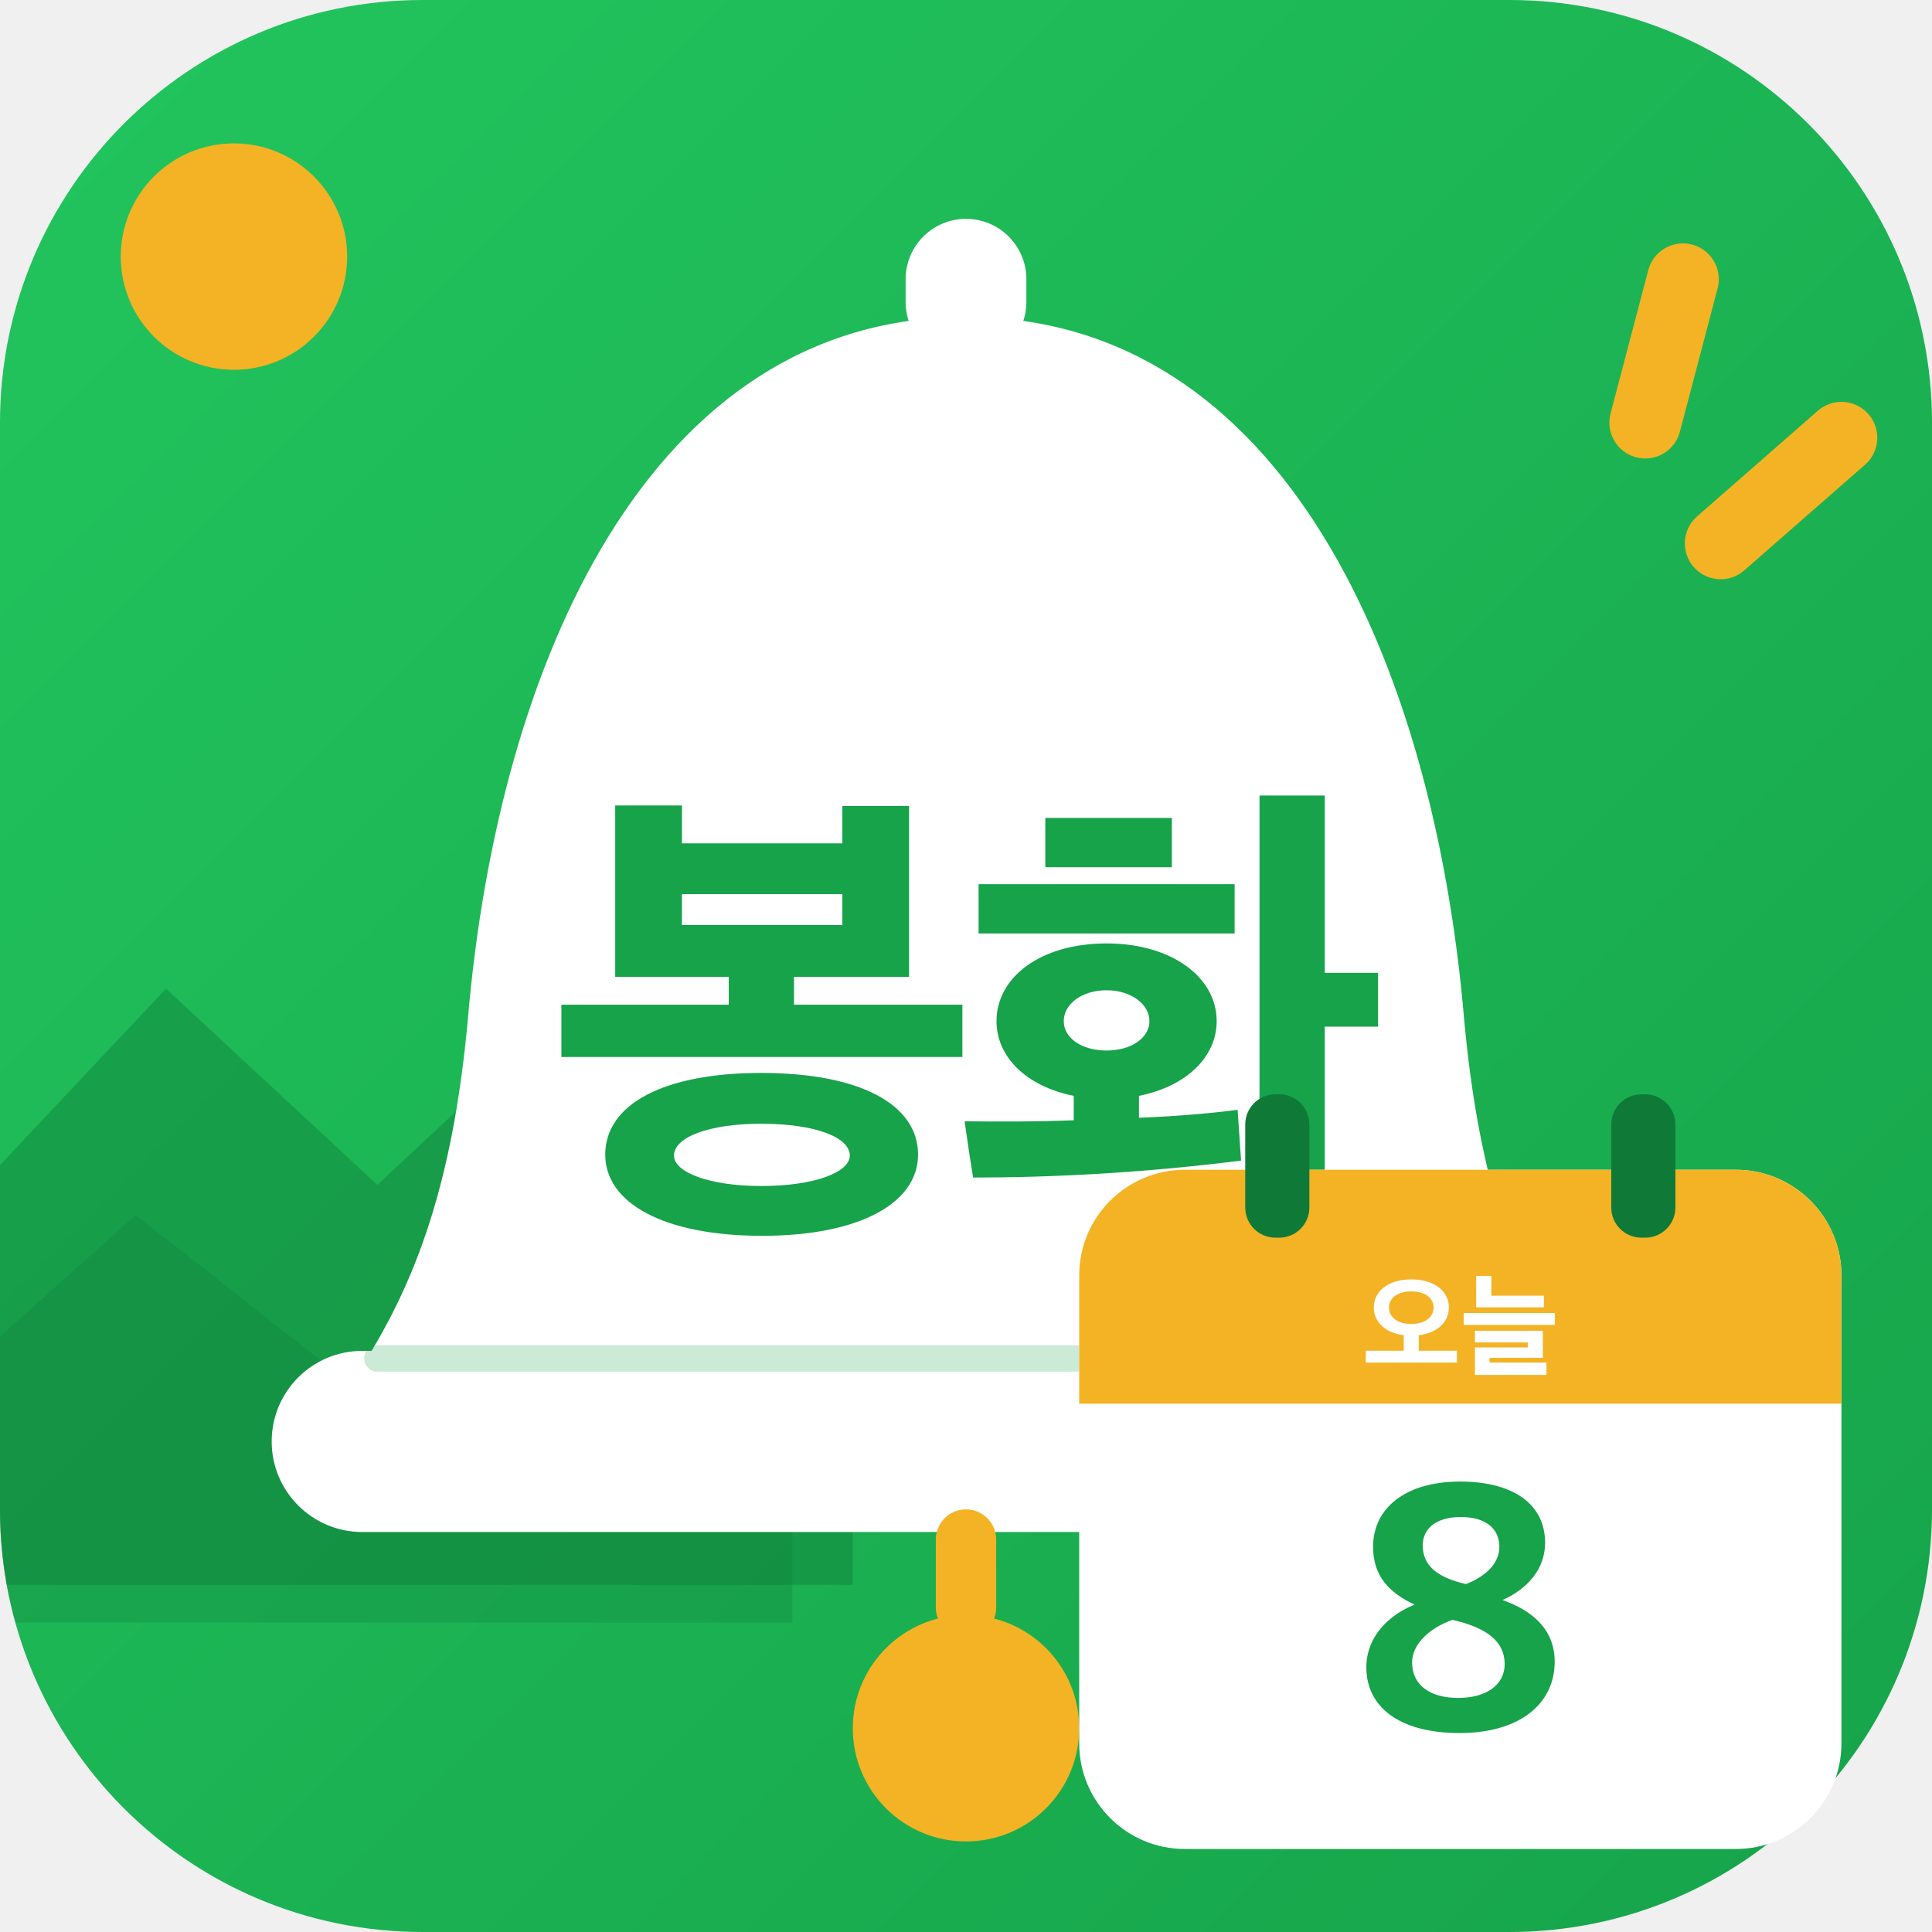
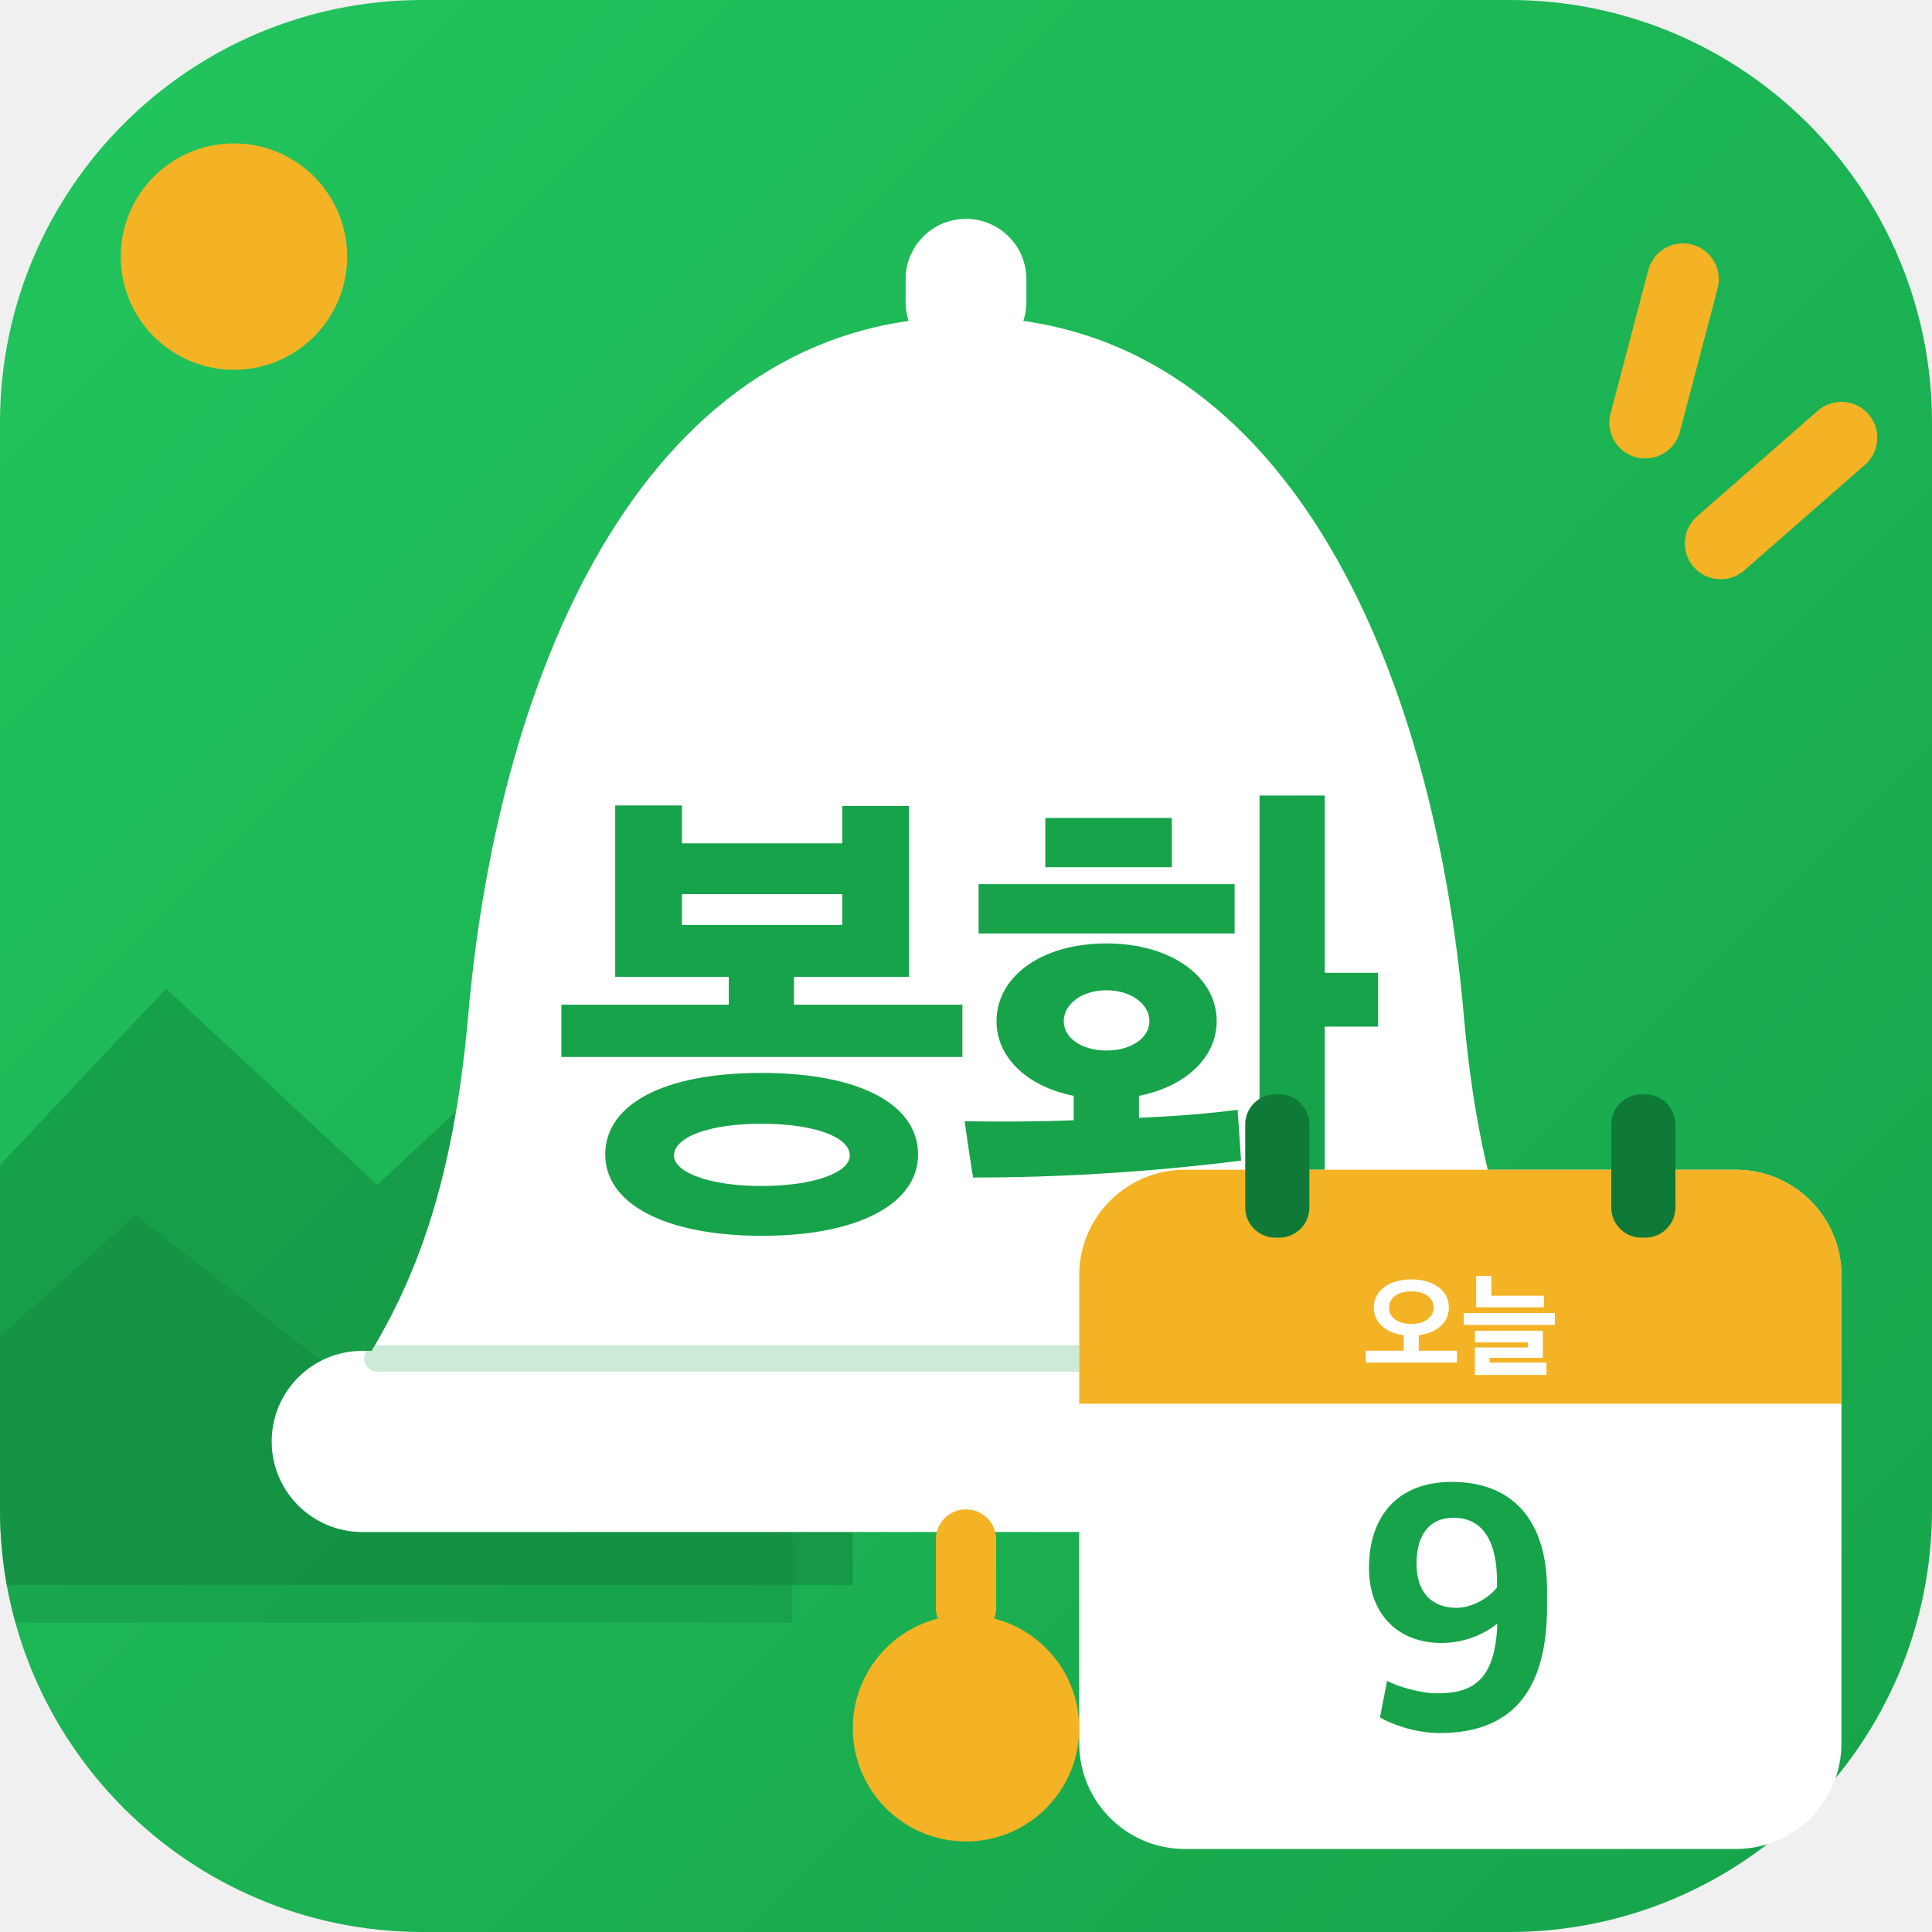
<svg xmlns="http://www.w3.org/2000/svg" viewBox="0 0 512 512">
  <defs>
    <linearGradient id="bg" x1="0" y1="0" x2="1" y2="1">
      <stop offset="0" stop-color="#22C55E" />
      <stop offset="1" stop-color="#16A34A" />
    </linearGradient>
    <clipPath id="round">
      <rect width="512" height="512" rx="112" />
    </clipPath>
  </defs>
  <rect width="512" height="512" rx="112" fill="url(#bg)" />
  <g clip-path="url(#round)">
    <circle cx="62" cy="68" r="30" fill="#F4B324" />
    <path d="M-20 330 L44 262 L100 314 L160 258 L226 330 L226 420 L-20 420Z" fill="#0F7A38" opacity=".42" />
    <path d="M-20 372 L36 322 L92 366 L146 320 L210 378 L210 430 L-20 430Z" fill="#0F7A38" opacity=".28" />
  </g>
  <g stroke="#F4B324" stroke-width="19" stroke-linecap="round">
    <path d="M446 74 L436 112" />
    <path d="M488 116 L456 144" />
  </g>
  <rect x="240" y="58" width="32" height="38" rx="16" fill="#fff" />
  <path d="M256 84c-84 0-124 92-132 186-4 44-14 70-28 92h320c-14-22-24-48-28-92-8-94-48-186-132-186Z" fill="#fff" />
  <rect x="72" y="358" width="368" height="48" rx="24" fill="#fff" />
  <path d="M100 360H412" stroke="#16A34A" stroke-width="7" stroke-linecap="round" opacity=".22" />
  <rect x="248" y="400" width="16" height="34" rx="8" fill="#F4B324" />
  <circle cx="256" cy="458" r="30" fill="#F4B324" />
  <path d="M835 287V392H497V448H728V791H594V716H272V792H138V448H366V392H30V287ZM746 91C746 192 629 255 431 255C235 255 118 192 118 91C118 -6 235 -72 433 -72C629 -72 746 -6 746 91ZM609 89C609 56 539 28 431 28C326 28 256 56 256 89C256 126 326 153 431 153C539 153 609 126 609 89ZM594 552H272V614H594Z" fill="#16A34A" transform="translate(144.82 318) scale(0.132 -0.132)" />
  <path d="M526 359C526 447 436 515 305 515C172 515 84 447 84 359C84 287 144 228 239 209V160C163 157 86 157 20 158C25 121 31 81 37 45C193 45 376 54 575 79L568 181C515 174 446 168 370 165V209C465 228 526 287 526 359ZM743 812H612V-79H743V348H850V456H743ZM562 535V634H48V535ZM182 668H436V767H182ZM391 359C391 325 354 300 305 300C255 300 219 325 219 359C219 393 255 421 305 421C354 421 391 393 391 359Z" fill="#16A34A" transform="translate(253.00 318) scale(0.132 -0.132)" />
  <g>
    <rect x="286" y="310" width="202" height="180" rx="28" fill="#fff" />
    <path d="M286 338a28 28 0 0 1 28-28h146a28 28 0 0 1 28 28v34H286Z" fill="#F4B324" />
    <rect x="330" y="290" width="17" height="38" rx="8" fill="#0F7A38" />
    <rect x="427" y="290" width="17" height="38" rx="8" fill="#0F7A38" />
    <path d="M835 30V135H498V272C661 291 764 387 764 517C764 663 633 765 432 765C232 765 101 663 101 517C101 388 203 292 365 272V135H30V30ZM629 516C629 430 550 371 432 371C312 371 235 430 235 516C235 602 312 659 432 659C552 659 629 602 629 516Z" fill="#fff" transform="translate(361.05 362) scale(0.03 -0.03)" />
    <path d="M738 518V621H274V796H140V518ZM835 363V468H30V363ZM761 -79V30H258V72H729V311H129V208H596V164H129V-79Z" fill="#fff" transform="translate(387.00 362) scale(0.03 -0.03)" />
-     <path d="M299 29C469 29 567 112 567 230C567 325 499 376 420 404C492 436 540 493 540 565C540 674 451 738 300 738C149 738 55 665 55 554C55 470 102 424 172 391C97 361 36 299 36 214C36 104 127 29 299 29ZM295 128C213 128 165 166 165 228C165 283 220 328 279 348C375 326 426 288 426 223C426 167 377 128 295 128ZM317 449C233 468 195 503 195 558C195 607 235 638 302 638C376 638 411 603 411 554C411 503 366 468 317 449Z" fill="#16A34A" transform="translate(358.71 462) scale(0.094 -0.094)" />
+     <path d="M270 737C111 737 36 634 36 495C36 363 119 283 240 283C309 283 364 310 398 338C392 170 322 141 227 141C180 141 115 161 87 176L67 73C99 54 166 29 235 29C402 29 538 108 538 385V432C538 627 442 737 270 737ZM274 636C360 636 397 565 397 456V440C376 411 327 382 283 382C218 382 170 420 170 507C170 587 206 636 274 636Z" fill="#16A34A" transform="translate(359.41 462) scale(0.094 -0.094)" />
  </g>
</svg>
